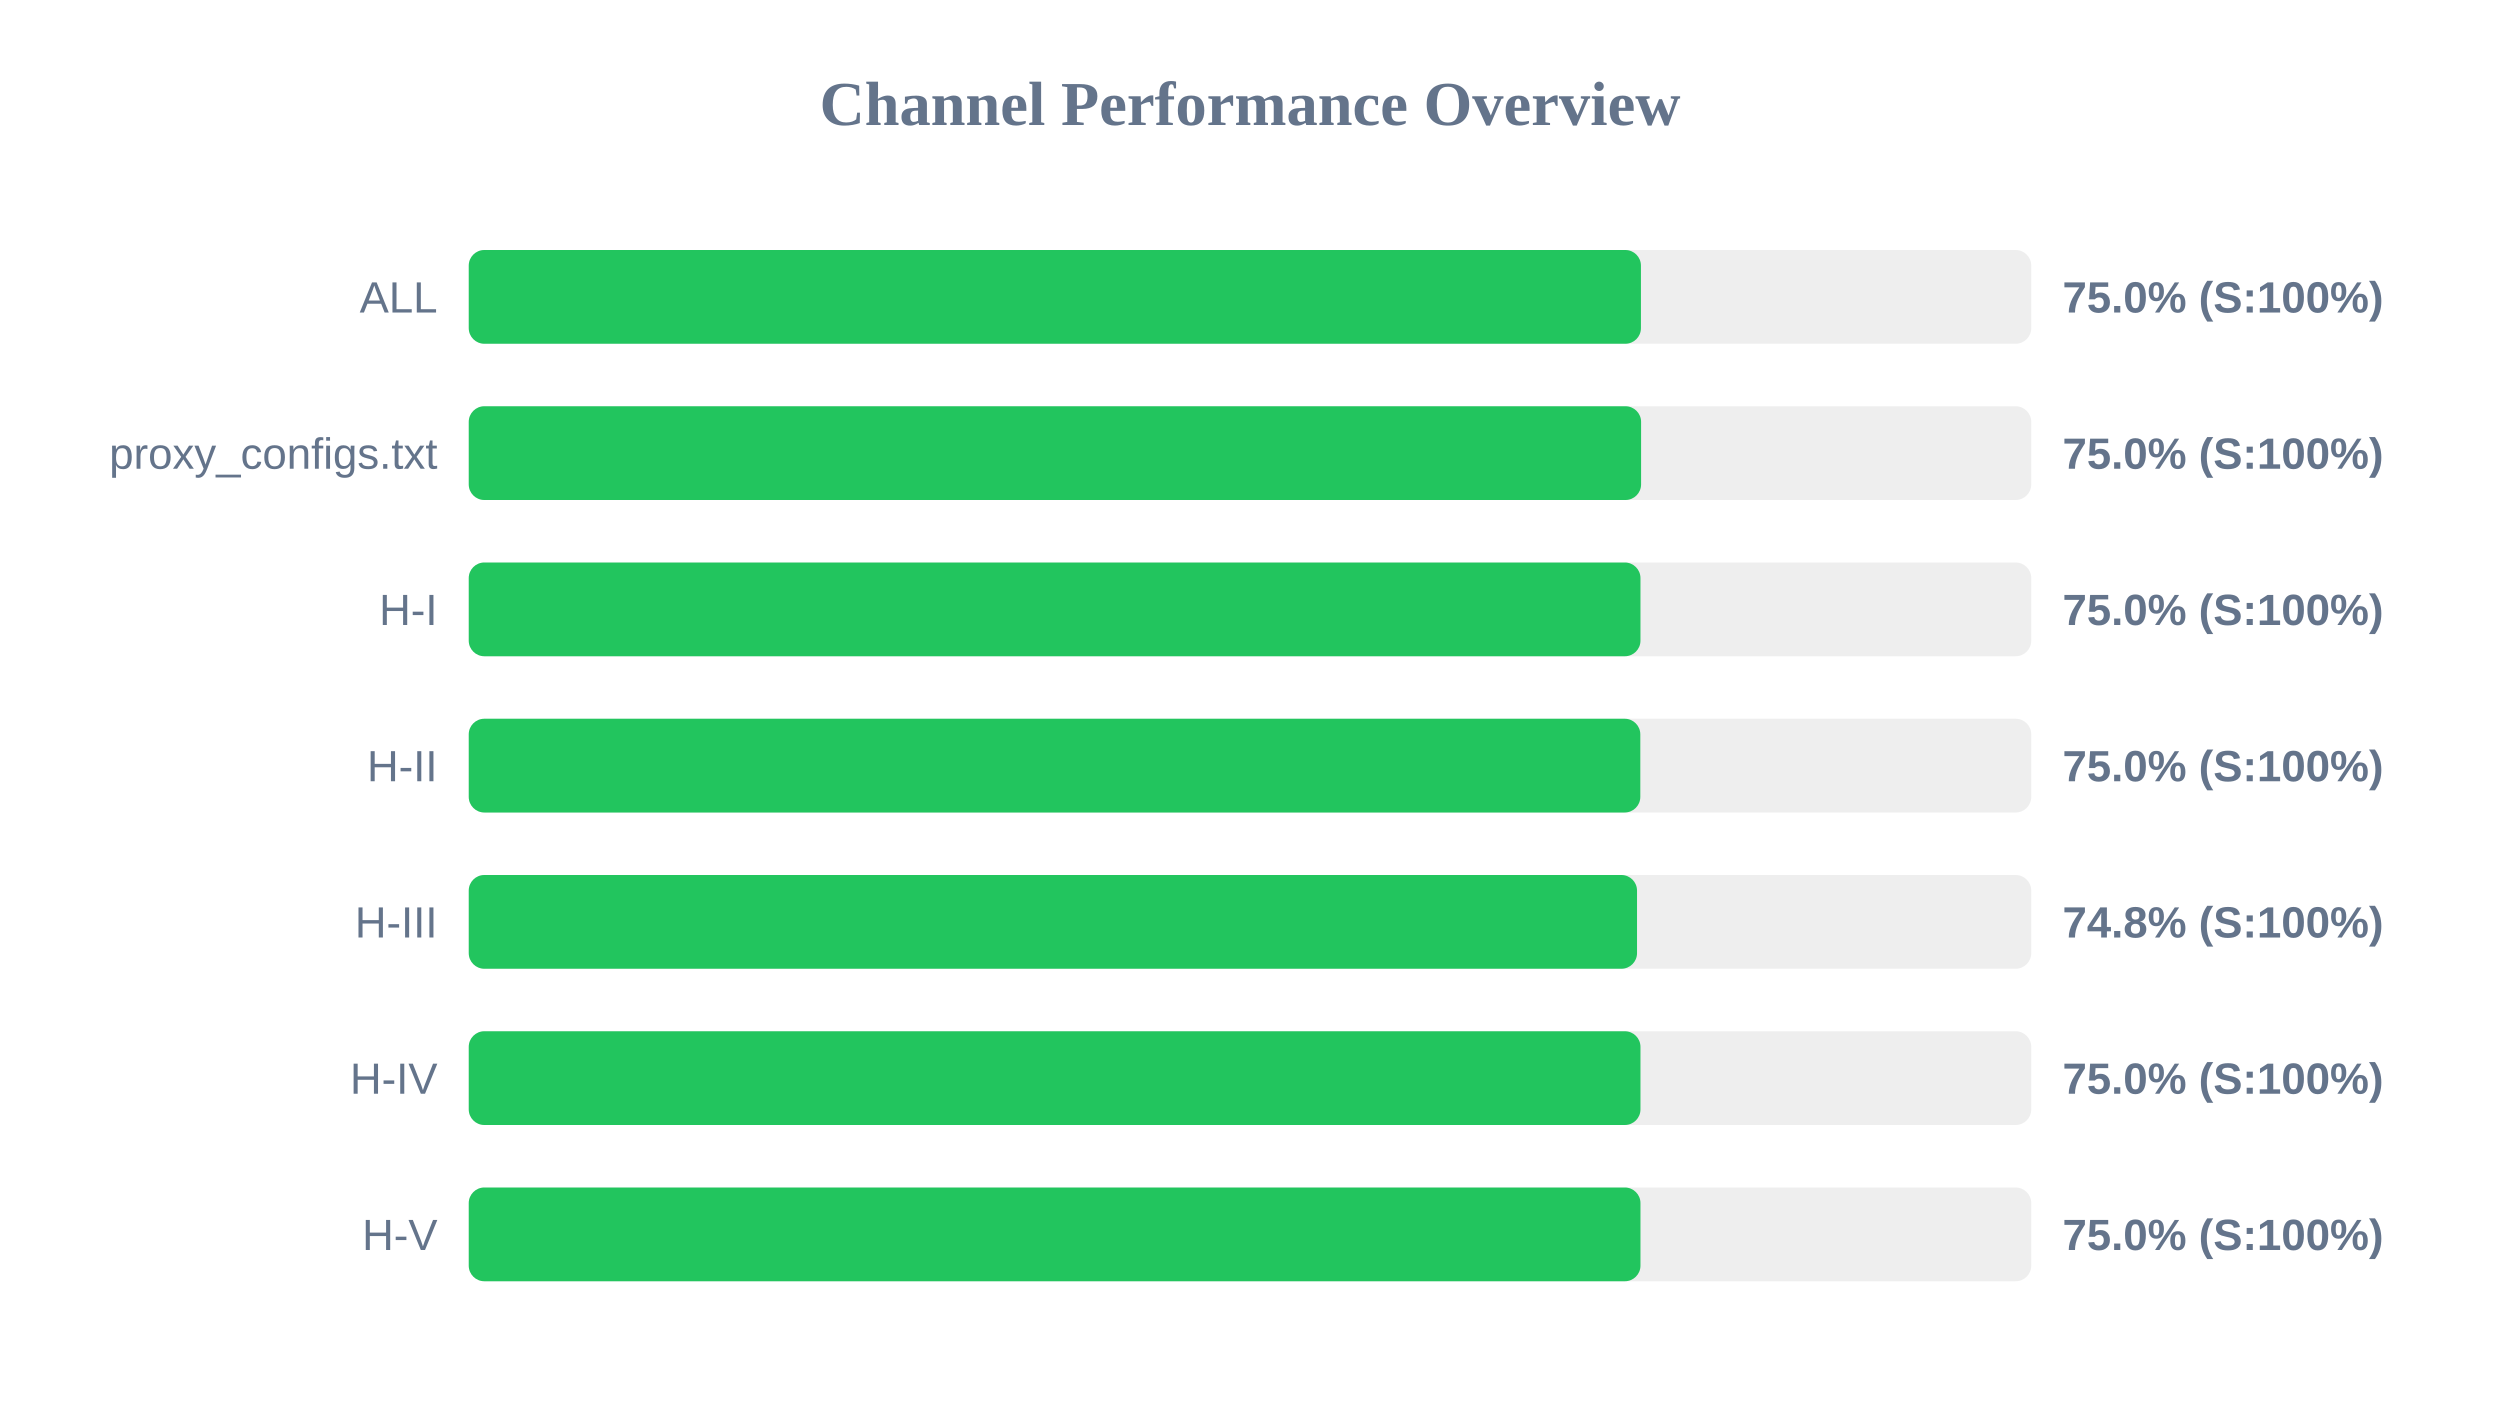
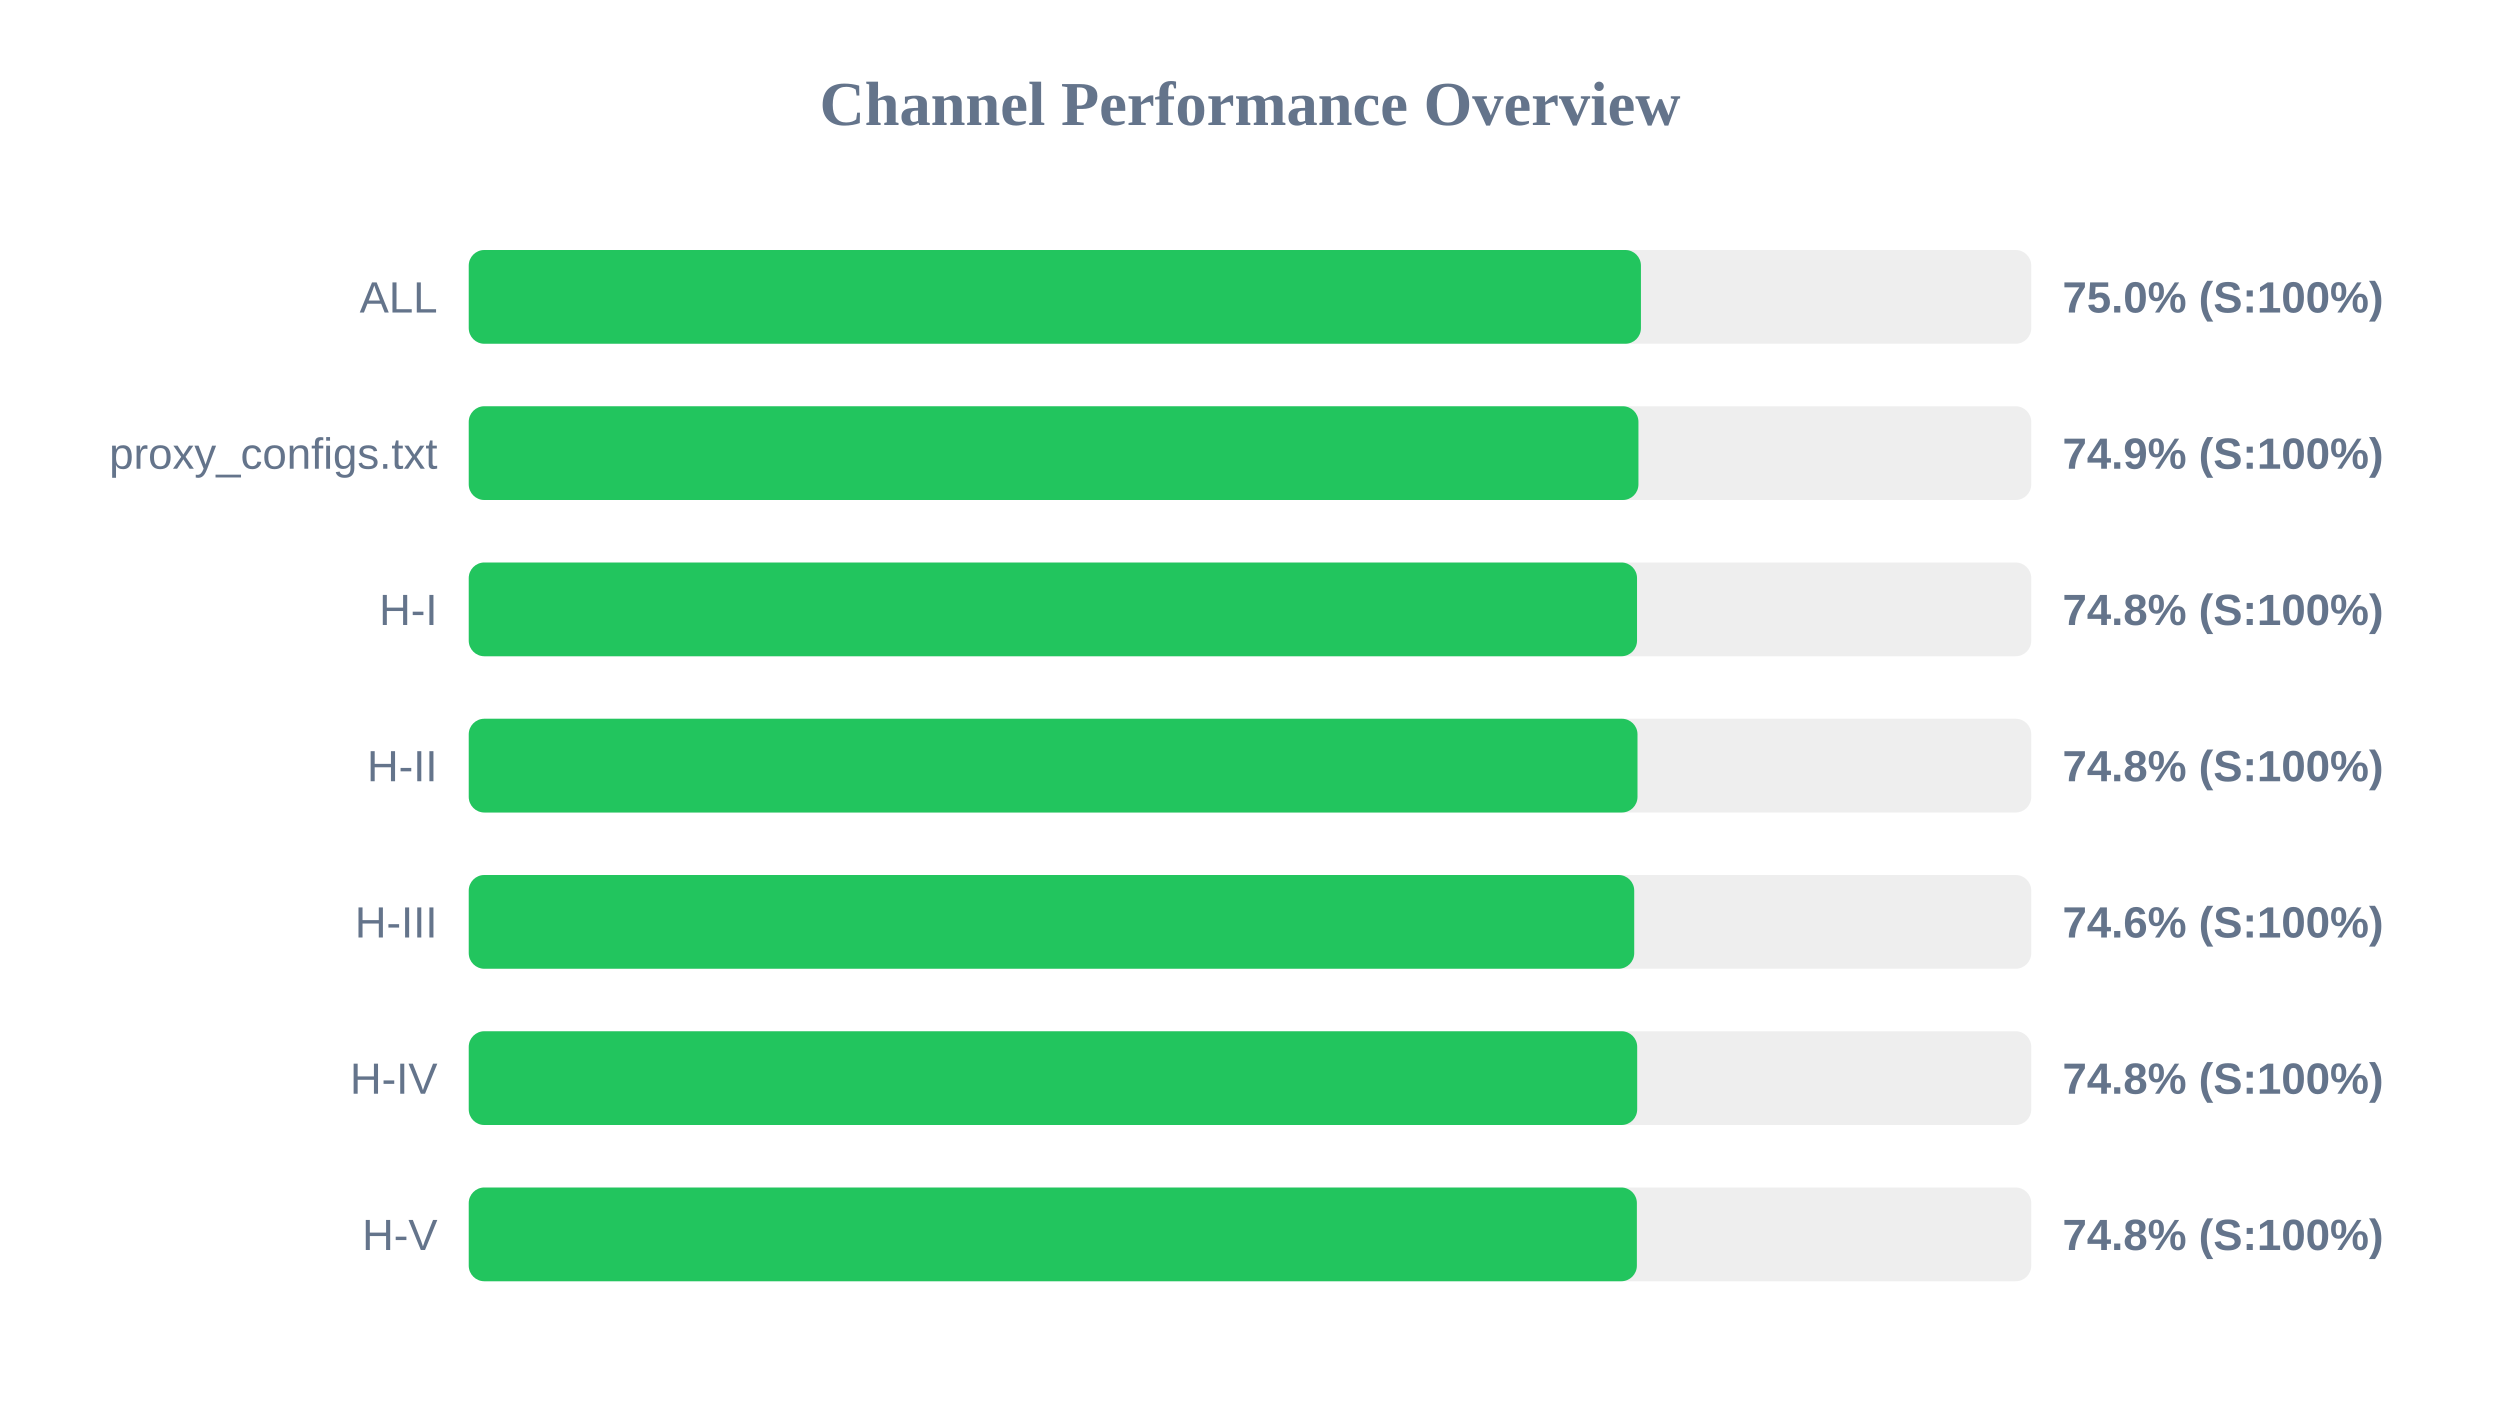
<svg xmlns="http://www.w3.org/2000/svg" width="800" height="450" version="1.1">
  <style>
        .row { font: 14px Arial; fill: #64748b; }
        .score { font: bold 14px Arial; fill: #64748b; }
    </style>
  <text x="400" y="40" text-anchor="middle" font-size="20px" font-weight="bold" fill="#64748b">Channel Performance Overview</text>
  <rect x="150" y="80" width="500" height="30" fill="#eee" rx="5" />
  <rect x="150" y="80" width="375.1" height="30" fill="#22c55e" rx="5" />
  <text x="140" y="100" text-anchor="end" class="row">ALL</text>
  <text x="660" y="100" text-anchor="start" class="score">75.0% (S:100%)</text>
  <rect x="150" y="130" width="500" height="30" fill="#eee" rx="5" />
-   <rect x="150" y="130" width="375.15" height="30" fill="#22c55e" rx="5" />
+   <rect x="150" y="130" width="374.3" height="30" fill="#22c55e" rx="5" />
  <text x="140" y="150" text-anchor="end" class="row">proxy_configs.txt</text>
-   <text x="660" y="150" text-anchor="start" class="score">75.0% (S:100%)</text>
+   <text x="660" y="150" text-anchor="start" class="score">74.9% (S:100%)</text>
  <rect x="150" y="180" width="500" height="30" fill="#eee" rx="5" />
-   <rect x="150" y="180" width="374.95" height="30" fill="#22c55e" rx="5" />
+   <rect x="150" y="180" width="373.85" height="30" fill="#22c55e" rx="5" />
  <text x="140" y="200" text-anchor="end" class="row">H-I</text>
-   <text x="660" y="200" text-anchor="start" class="score">75.0% (S:100%)</text>
+   <text x="660" y="200" text-anchor="start" class="score">74.8% (S:100%)</text>
  <rect x="150" y="230" width="500" height="30" fill="#eee" rx="5" />
-   <rect x="150" y="230" width="374.9" height="30" fill="#22c55e" rx="5" />
+   <rect x="150" y="230" width="374.0" height="30" fill="#22c55e" rx="5" />
  <text x="140" y="250" text-anchor="end" class="row">H-II</text>
-   <text x="660" y="250" text-anchor="start" class="score">75.0% (S:100%)</text>
+   <text x="660" y="250" text-anchor="start" class="score">74.8% (S:100%)</text>
  <rect x="150" y="280" width="500" height="30" fill="#eee" rx="5" />
-   <rect x="150" y="280" width="373.85" height="30" fill="#22c55e" rx="5" />
+   <rect x="150" y="280" width="372.95" height="30" fill="#22c55e" rx="5" />
  <text x="140" y="300" text-anchor="end" class="row">H-III</text>
-   <text x="660" y="300" text-anchor="start" class="score">74.8% (S:100%)</text>
+   <text x="660" y="300" text-anchor="start" class="score">74.6% (S:100%)</text>
  <rect x="150" y="330" width="500" height="30" fill="#eee" rx="5" />
-   <rect x="150" y="330" width="374.95" height="30" fill="#22c55e" rx="5" />
+   <rect x="150" y="330" width="373.9" height="30" fill="#22c55e" rx="5" />
  <text x="140" y="350" text-anchor="end" class="row">H-IV</text>
-   <text x="660" y="350" text-anchor="start" class="score">75.0% (S:100%)</text>
+   <text x="660" y="350" text-anchor="start" class="score">74.8% (S:100%)</text>
  <rect x="150" y="380" width="500" height="30" fill="#eee" rx="5" />
-   <rect x="150" y="380" width="374.95" height="30" fill="#22c55e" rx="5" />
+   <rect x="150" y="380" width="373.8" height="30" fill="#22c55e" rx="5" />
  <text x="140" y="400" text-anchor="end" class="row">H-V</text>
-   <text x="660" y="400" text-anchor="start" class="score">75.0% (S:100%)</text>
+   <text x="660" y="400" text-anchor="start" class="score">74.8% (S:100%)</text>
</svg>
